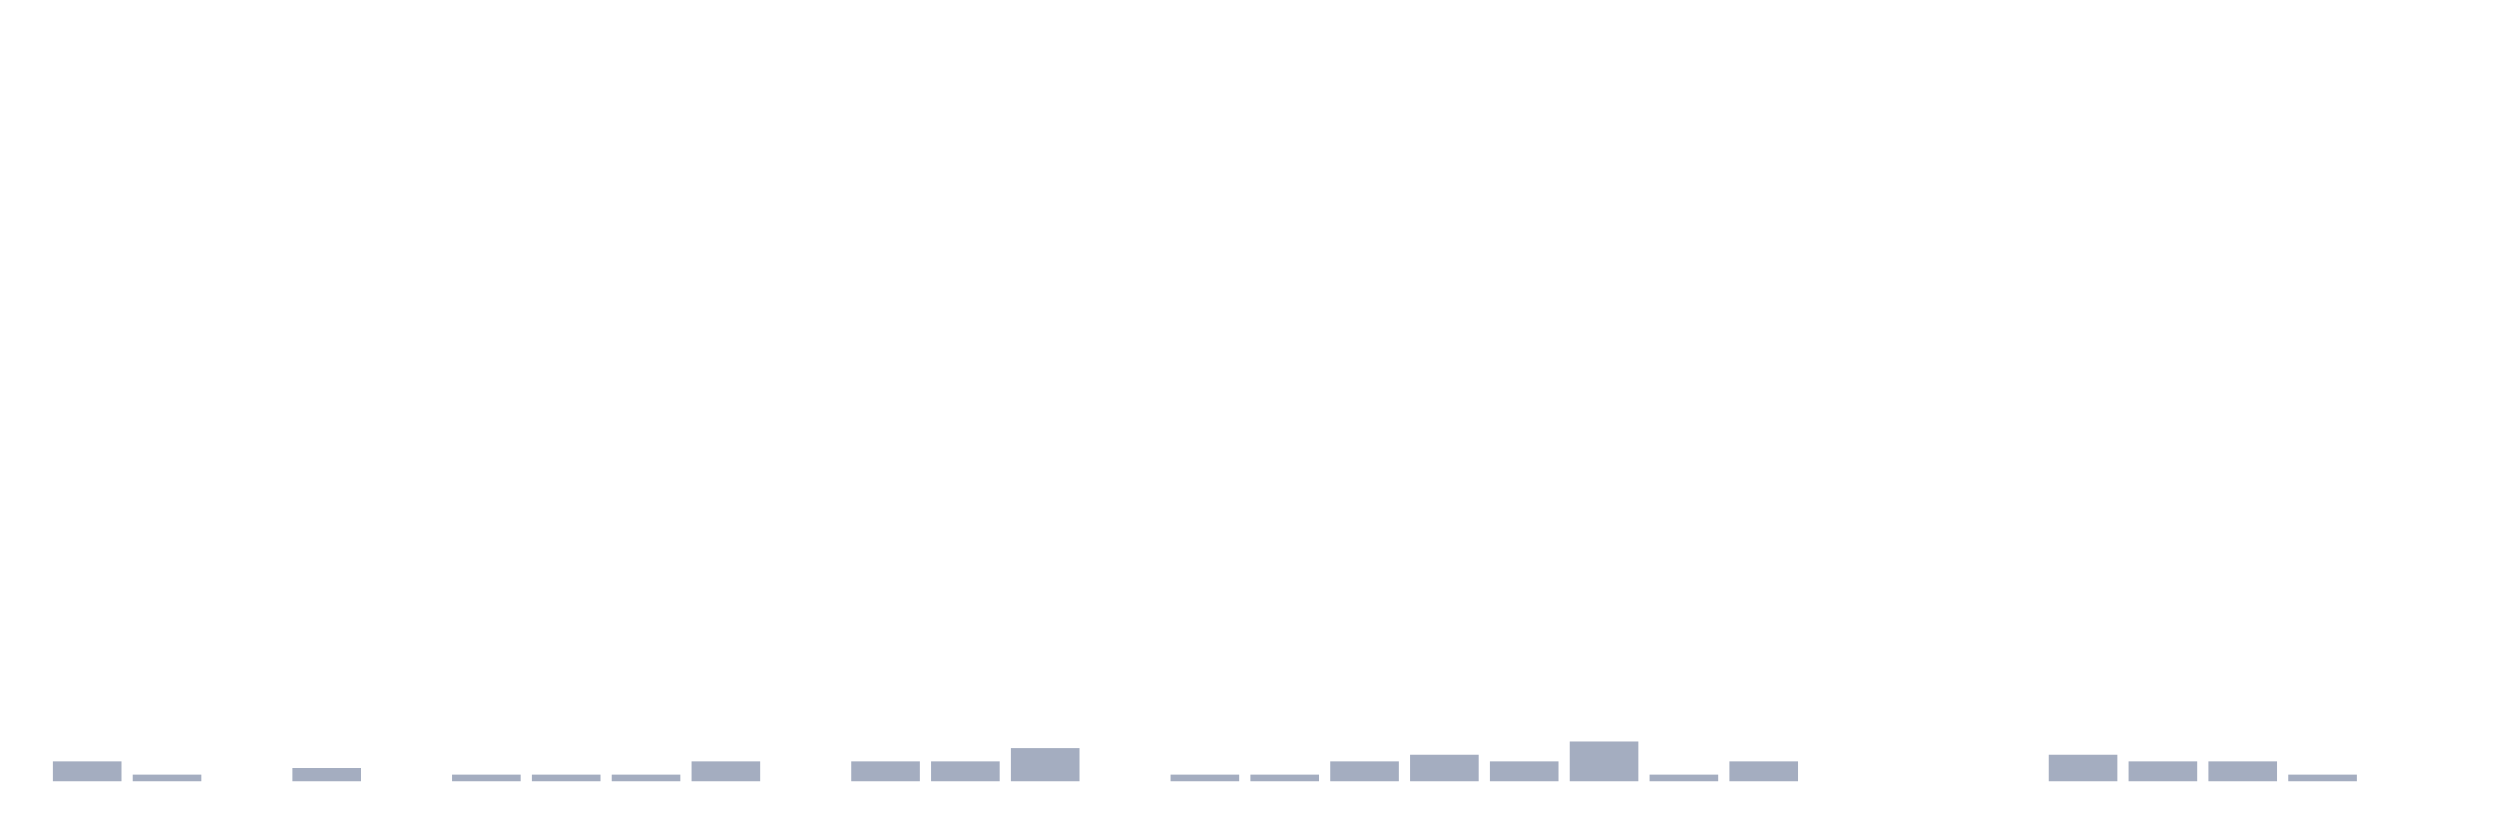
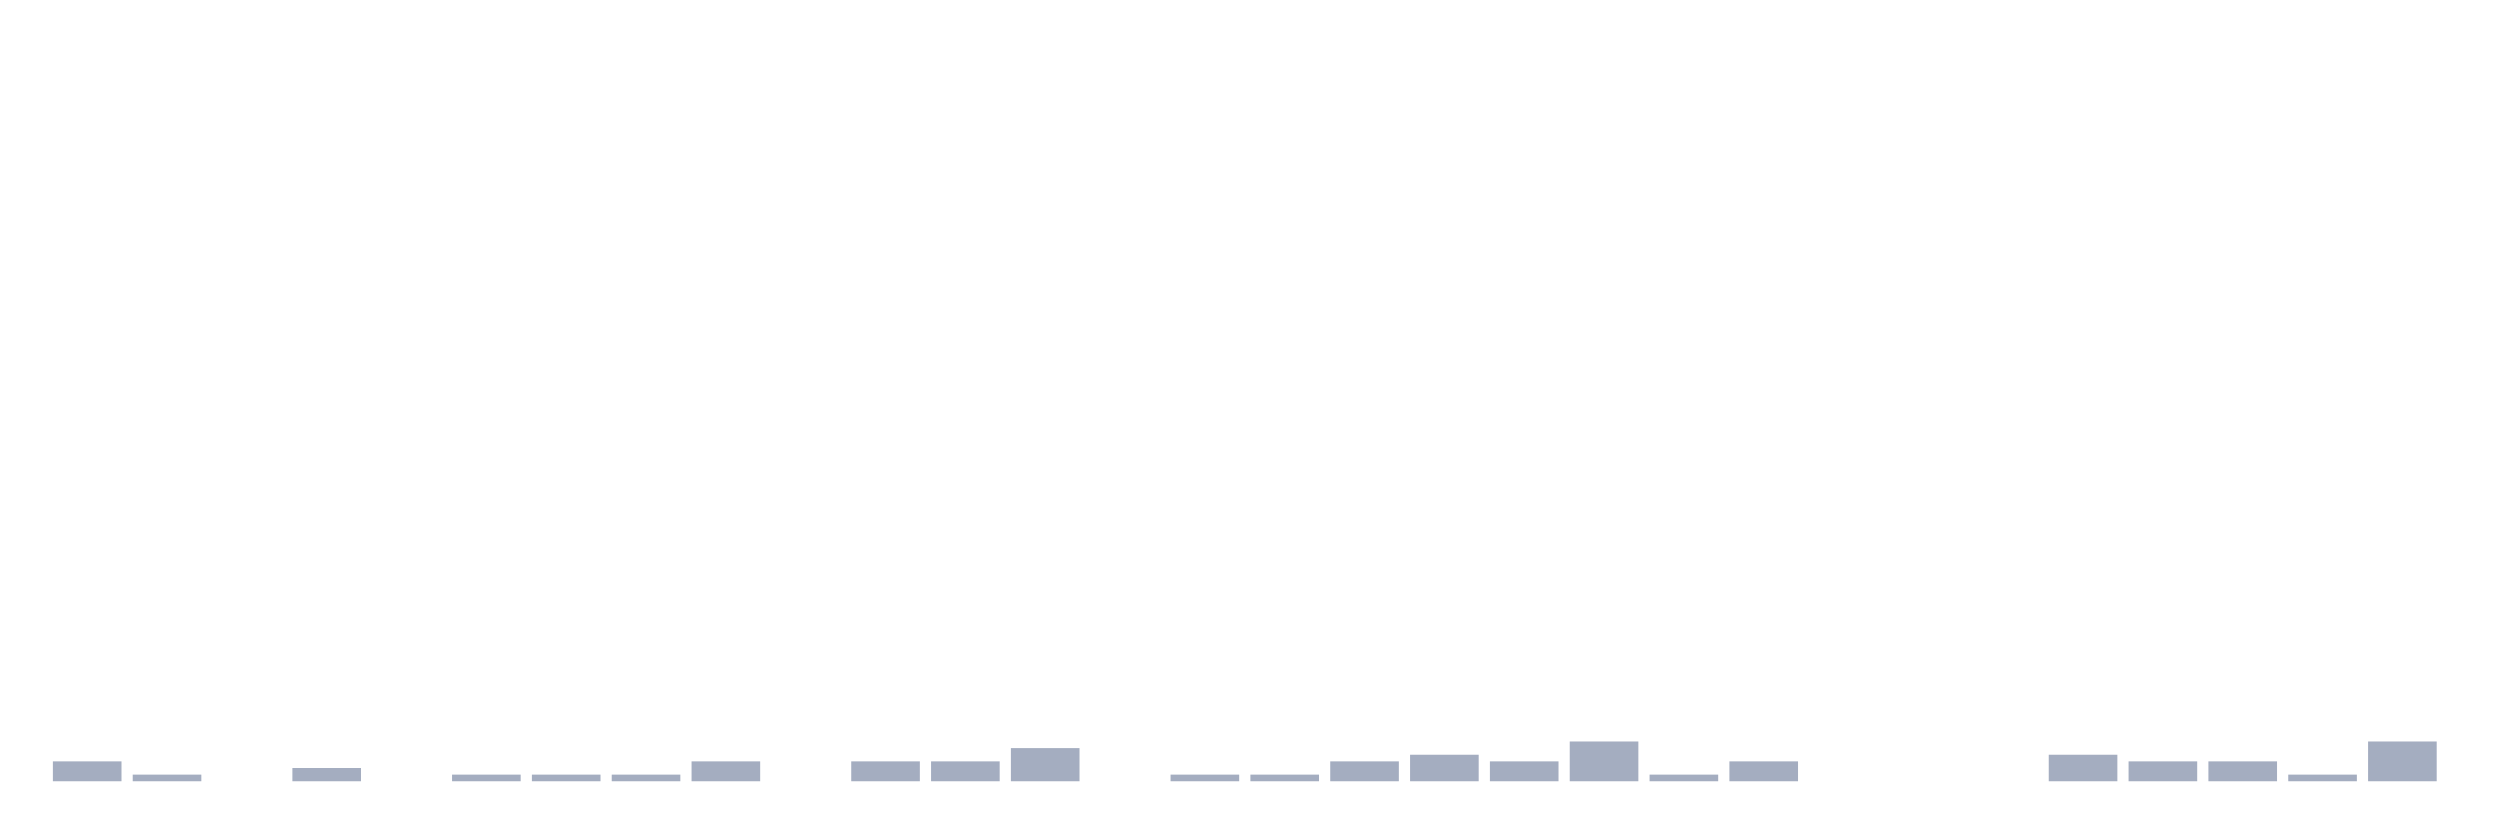
<svg xmlns="http://www.w3.org/2000/svg" viewBox="0 0 480 160">
  <g transform="translate(10,10)">
    <rect class="bar" x="0.153" width="13.175" y="136.182" height="3.818" fill="rgb(164,173,192)" />
    <rect class="bar" x="15.482" width="13.175" y="138.727" height="1.273" fill="rgb(164,173,192)" />
    <rect class="bar" x="30.81" width="13.175" y="140" height="0" fill="rgb(164,173,192)" />
    <rect class="bar" x="46.138" width="13.175" y="137.455" height="2.545" fill="rgb(164,173,192)" />
    <rect class="bar" x="61.466" width="13.175" y="140" height="0" fill="rgb(164,173,192)" />
    <rect class="bar" x="76.794" width="13.175" y="138.727" height="1.273" fill="rgb(164,173,192)" />
    <rect class="bar" x="92.123" width="13.175" y="138.727" height="1.273" fill="rgb(164,173,192)" />
    <rect class="bar" x="107.451" width="13.175" y="138.727" height="1.273" fill="rgb(164,173,192)" />
    <rect class="bar" x="122.779" width="13.175" y="136.182" height="3.818" fill="rgb(164,173,192)" />
    <rect class="bar" x="138.107" width="13.175" y="140" height="0" fill="rgb(164,173,192)" />
    <rect class="bar" x="153.436" width="13.175" y="136.182" height="3.818" fill="rgb(164,173,192)" />
    <rect class="bar" x="168.764" width="13.175" y="136.182" height="3.818" fill="rgb(164,173,192)" />
    <rect class="bar" x="184.092" width="13.175" y="133.636" height="6.364" fill="rgb(164,173,192)" />
    <rect class="bar" x="199.42" width="13.175" y="140" height="0" fill="rgb(164,173,192)" />
    <rect class="bar" x="214.748" width="13.175" y="138.727" height="1.273" fill="rgb(164,173,192)" />
    <rect class="bar" x="230.077" width="13.175" y="138.727" height="1.273" fill="rgb(164,173,192)" />
    <rect class="bar" x="245.405" width="13.175" y="136.182" height="3.818" fill="rgb(164,173,192)" />
    <rect class="bar" x="260.733" width="13.175" y="134.909" height="5.091" fill="rgb(164,173,192)" />
    <rect class="bar" x="276.061" width="13.175" y="136.182" height="3.818" fill="rgb(164,173,192)" />
    <rect class="bar" x="291.39" width="13.175" y="132.364" height="7.636" fill="rgb(164,173,192)" />
    <rect class="bar" x="306.718" width="13.175" y="138.727" height="1.273" fill="rgb(164,173,192)" />
    <rect class="bar" x="322.046" width="13.175" y="136.182" height="3.818" fill="rgb(164,173,192)" />
    <rect class="bar" x="337.374" width="13.175" y="140" height="0" fill="rgb(164,173,192)" />
    <rect class="bar" x="352.702" width="13.175" y="140" height="0" fill="rgb(164,173,192)" />
    <rect class="bar" x="368.031" width="13.175" y="140" height="0" fill="rgb(164,173,192)" />
    <rect class="bar" x="383.359" width="13.175" y="134.909" height="5.091" fill="rgb(164,173,192)" />
    <rect class="bar" x="398.687" width="13.175" y="136.182" height="3.818" fill="rgb(164,173,192)" />
    <rect class="bar" x="414.015" width="13.175" y="136.182" height="3.818" fill="rgb(164,173,192)" />
    <rect class="bar" x="429.344" width="13.175" y="138.727" height="1.273" fill="rgb(164,173,192)" />
-     <rect class="bar" x="444.672" width="13.175" y="140" height="0" fill="rgb(164,173,192)" />
+     <rect class="bar" x="444.672" width="13.175" y="132.364" height="7.636" fill="rgb(164,173,192)" />
  </g>
</svg>
